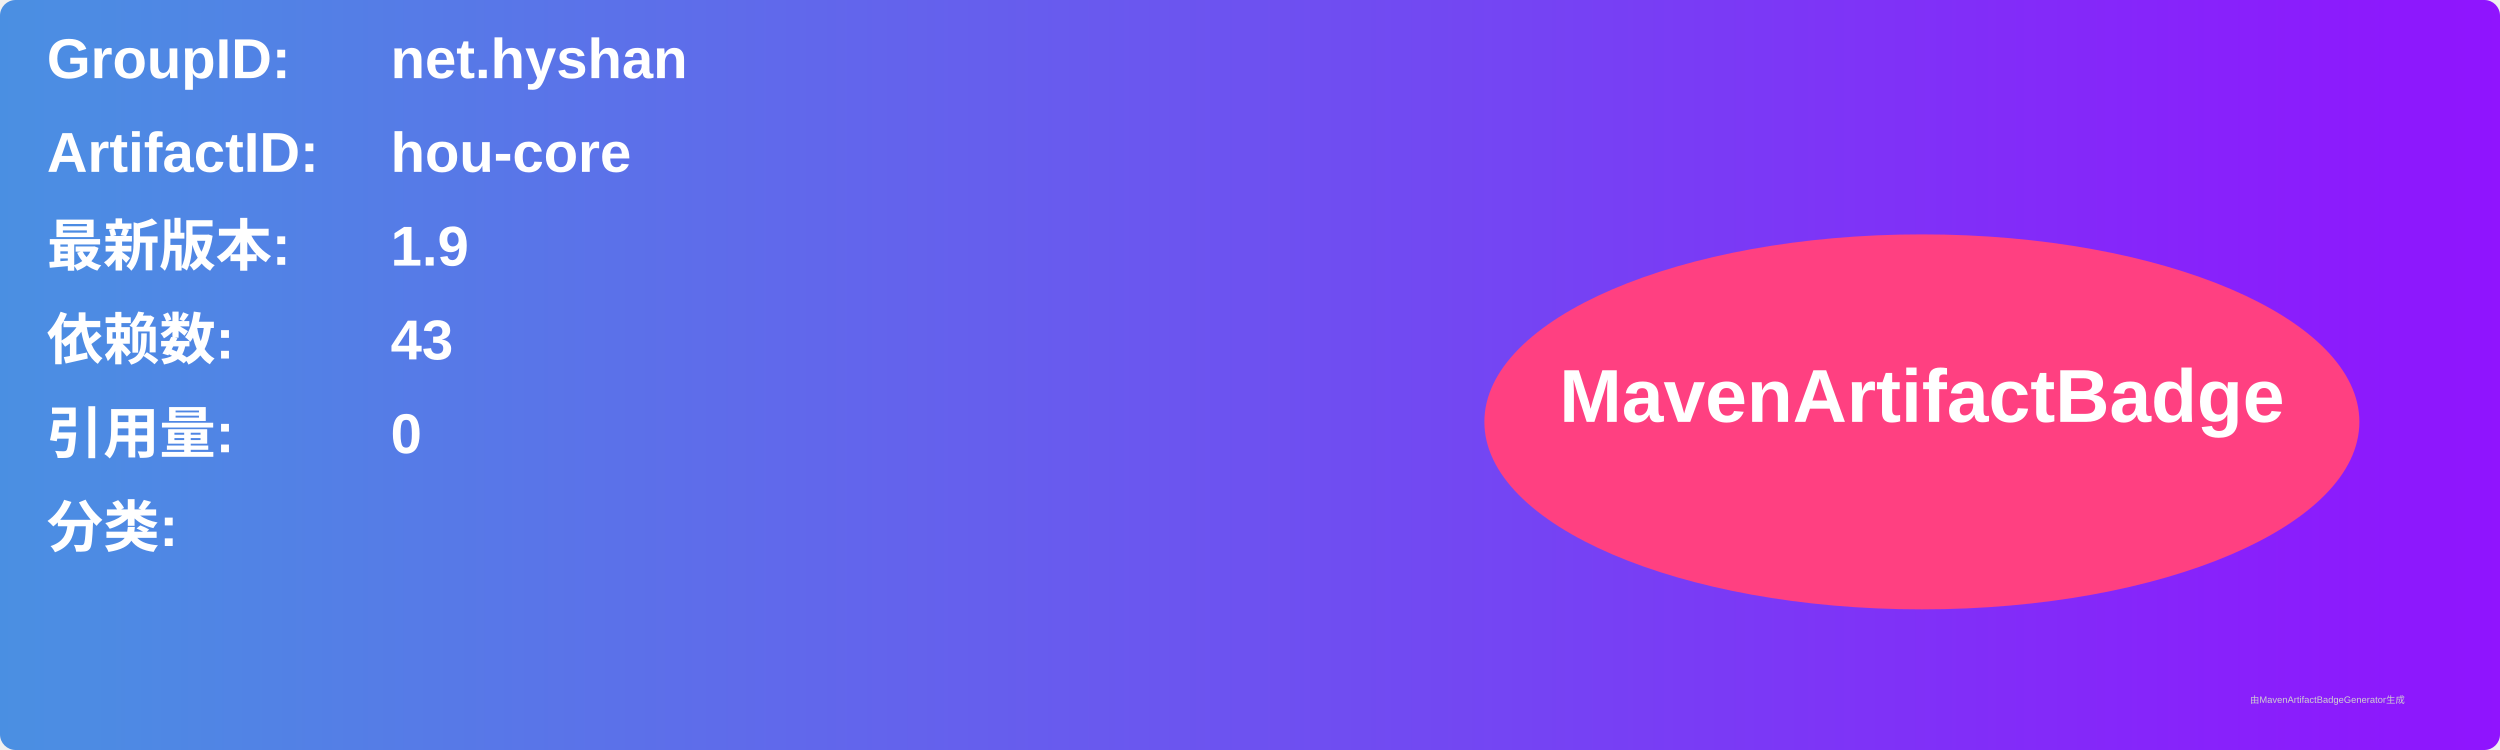
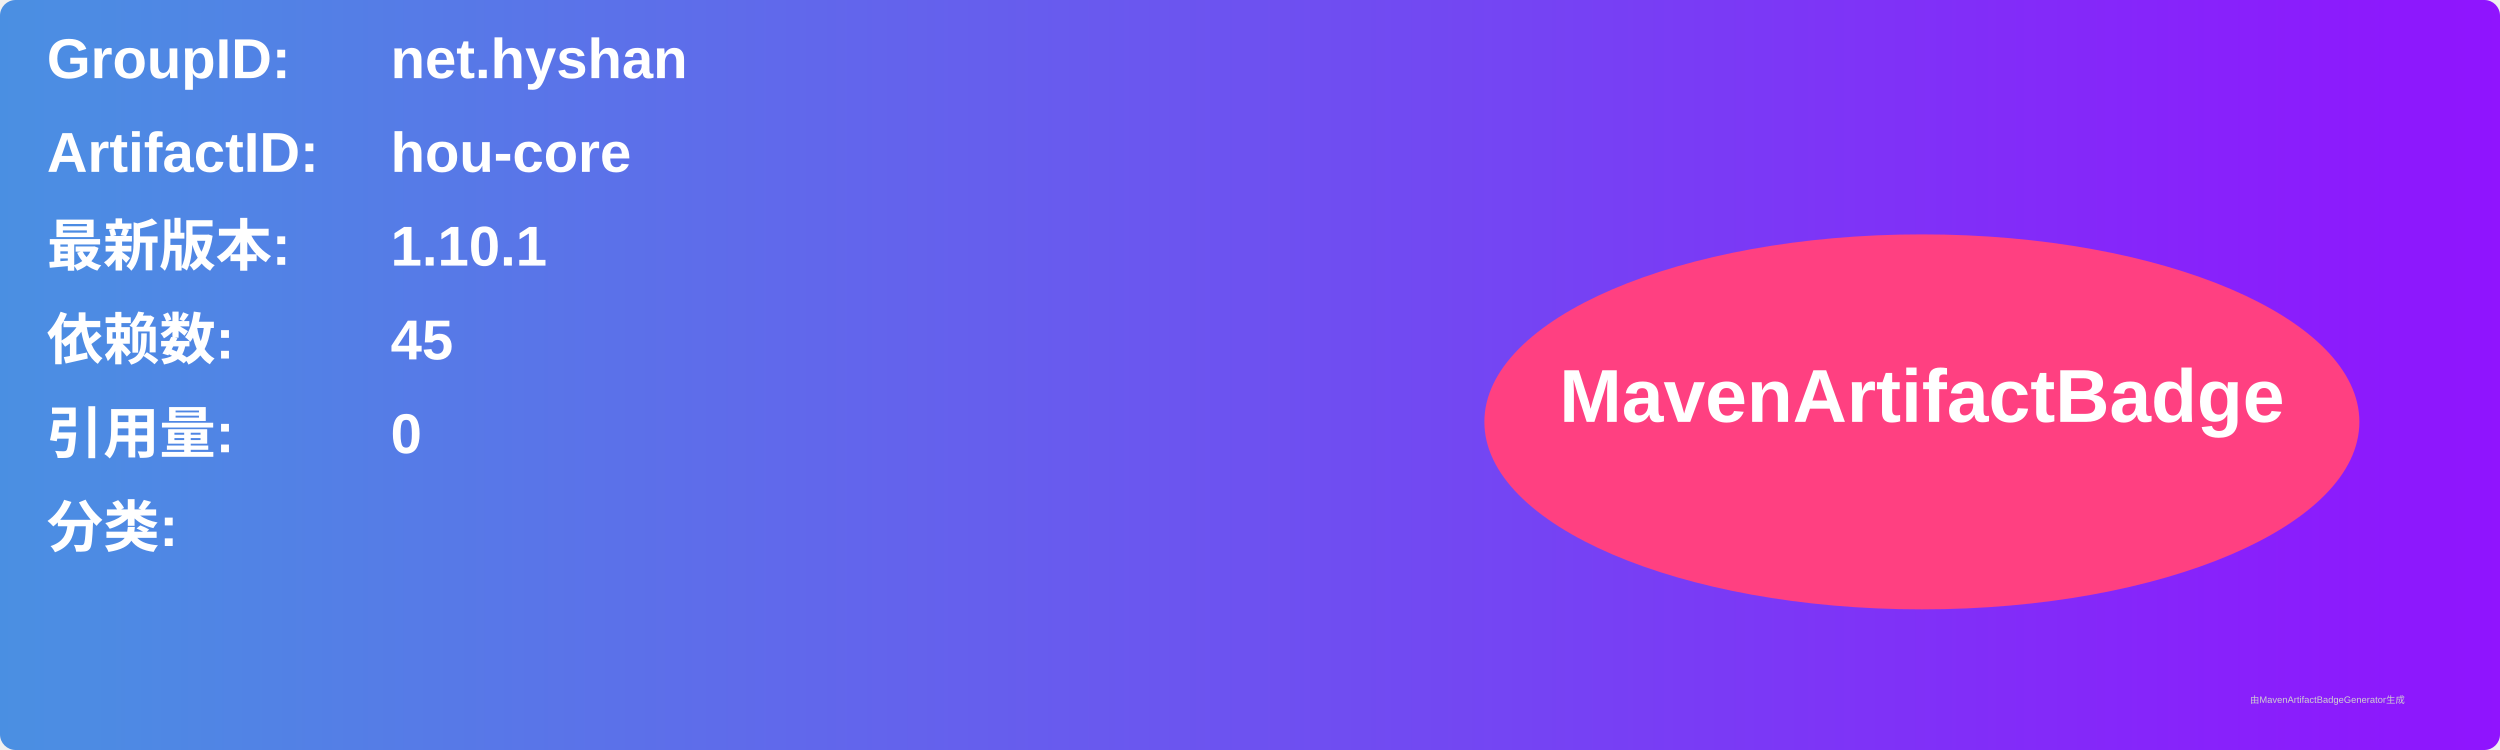
<svg xmlns="http://www.w3.org/2000/svg" width="800" height="240" viewBox="0 0 800 240">
  <linearGradient id="grad" x1="0%" y1="0%" x2="100%" y2="0%">
    <stop offset="0%" stop-color="#4a90e2" />
    <stop offset="100%" stop-color="#9013fe" />
  </linearGradient>
  <rect width="100%" height="100%" rx="5" ry="5" fill="url(#grad)" />
  <g transform="translate(15, 15)">
    <text x="0" y="10" font-family="Arial" font-size="18" fill="white" font-weight="bold" width="260">GroupID:</text>
    <text x="110" y="10" font-family="Arial" font-size="18" fill="white" font-weight="bold" width="460">net.hyshan</text>
    <text x="0" y="40" font-family="Arial" font-size="18" fill="white" font-weight="bold" width="260">ArtifactID:</text>
    <text x="110" y="40" font-family="Arial" font-size="18" fill="white" font-weight="bold" width="460">hou-core</text>
    <text x="0" y="70" font-family="Arial" font-size="18" fill="white" font-weight="bold">最新版本:</text>
    <text x="110" y="70" font-family="Arial" font-size="18" fill="white" font-weight="bold">
-       <tspan font-weight="bold">1.9</tspan>
+       <tspan font-weight="bold">1.10.1</tspan>
    </text>
    <text x="0" y="100" font-family="Arial" font-size="18" fill="white" font-weight="bold">依赖数: </text>
    <text x="110" y="100" font-family="Arial" font-size="18" fill="white">
-       <tspan font-weight="bold">43</tspan>
+       <tspan font-weight="bold">45</tspan>
    </text>
    <text x="0" y="130" font-family="Arial" font-size="18" fill="white" font-weight="bold">引用量: </text>
    <text x="110" y="130" font-family="Arial" font-size="18" fill="white">
      <tspan font-weight="bold">0</tspan>
    </text>
    <text x="0" y="160" font-family="Arial" font-size="18" fill="white" font-weight="bold">分类:</text>
    <text x="10" y="190" font-family="Arial" font-size="10" fill="white">
      <tspan font-weight="bold" />
    </text>
    <ellipse cx="600" cy="120" rx="140" ry="60" fill="#ff4081" />
    <text x="600" y="120" text-anchor="middle" font-family="Arial" font-size="24" fill="white" font-weight="bold">MavenArtifactBadge</text>
  </g>
  <text x="720" y="225" font-family="Arial" font-size="3" fill="#d0d0d0">由MavenArtifactBadgeGenerator生成</text>
</svg>
